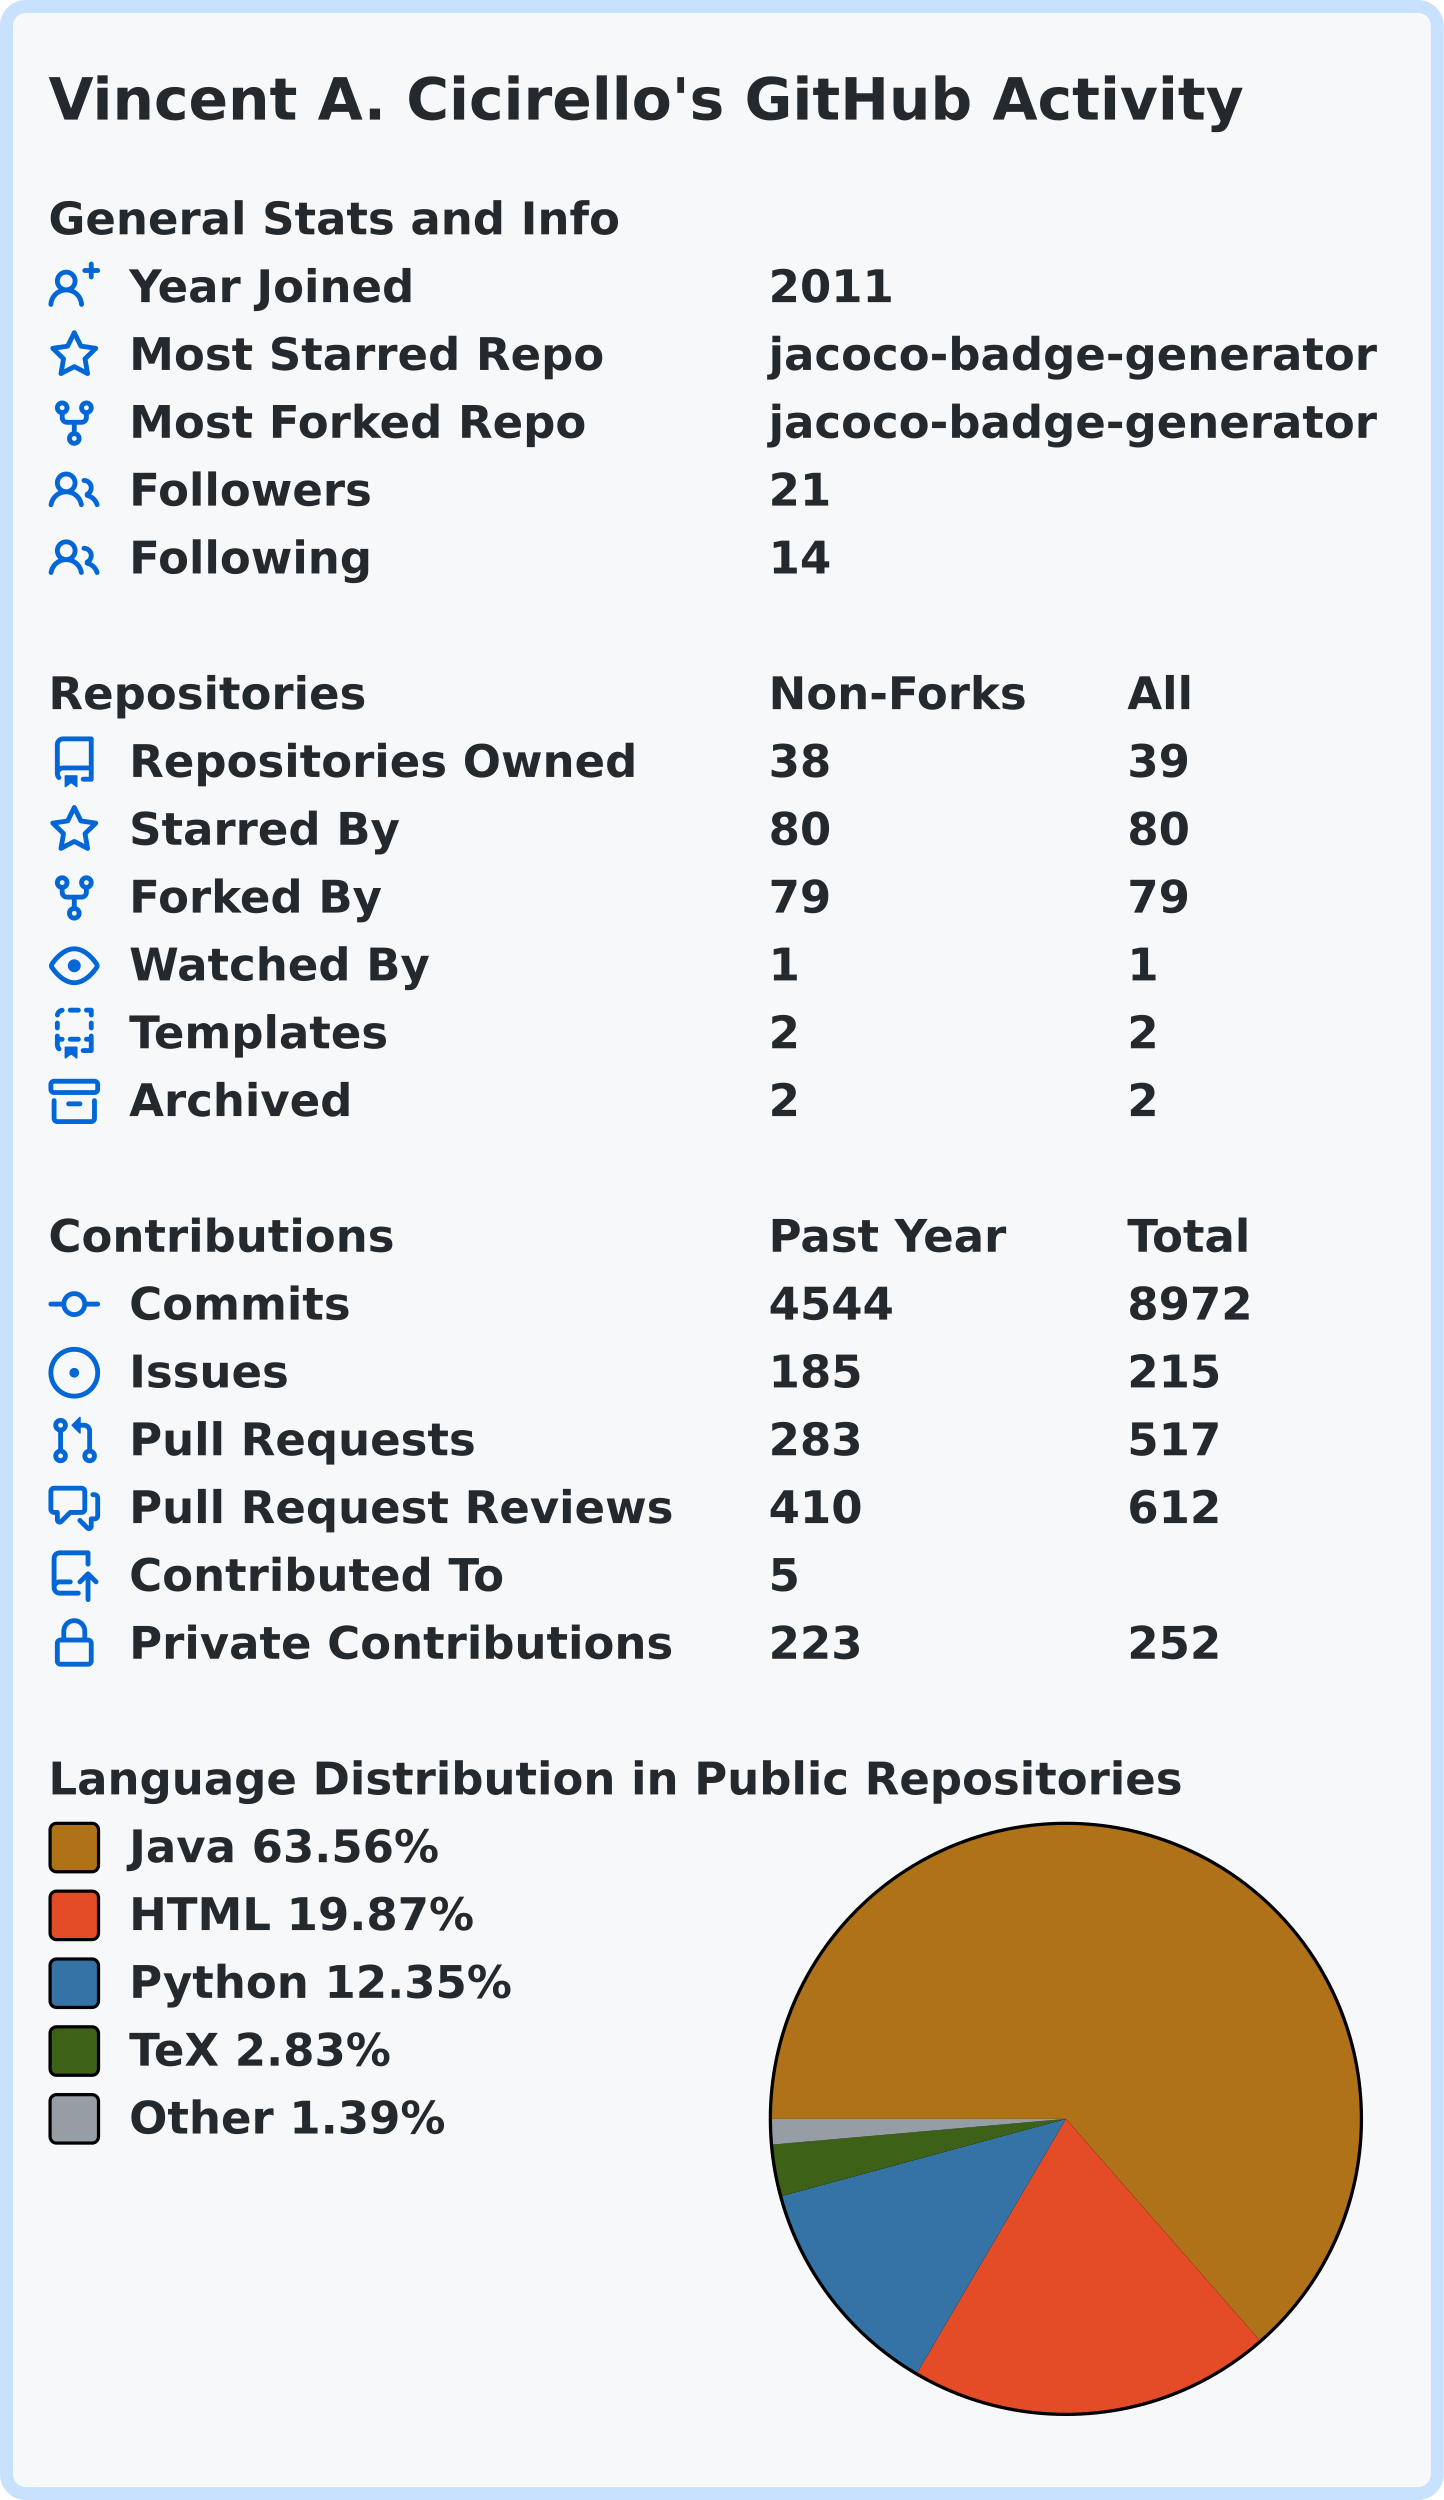
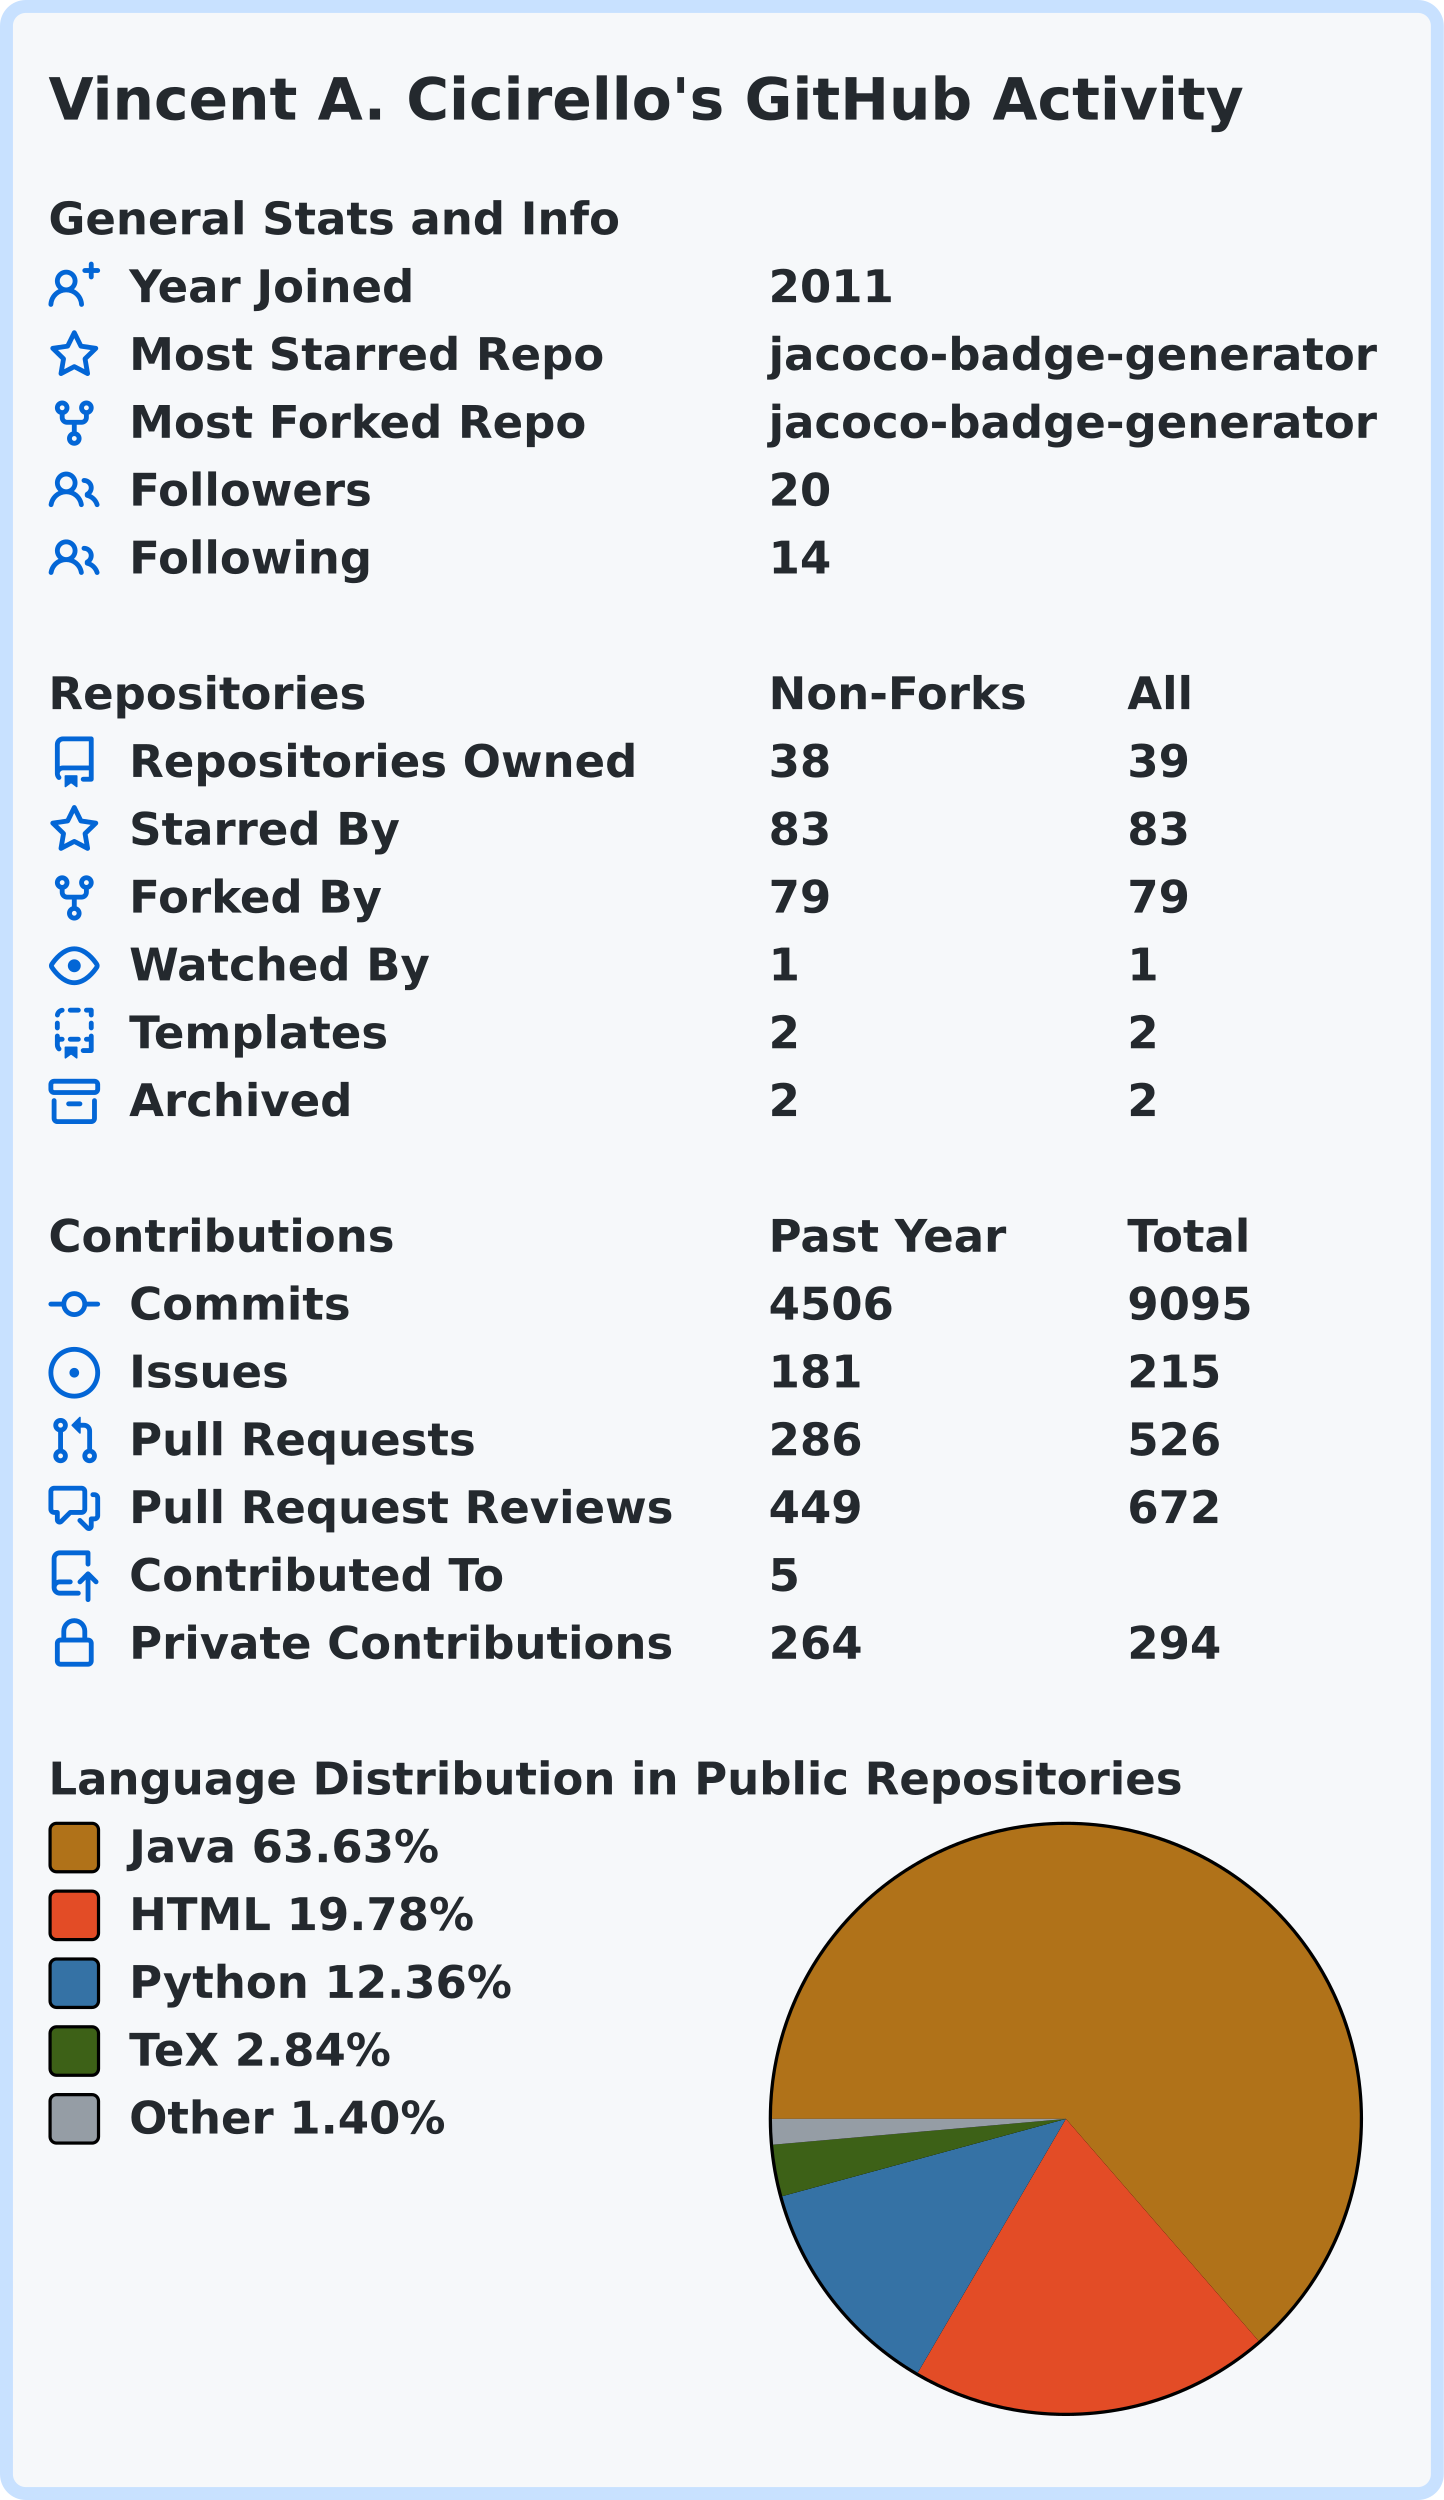
<svg xmlns="http://www.w3.org/2000/svg" width="447" height="774" viewBox="0 0 447 774" lang="en" xml:lang="en">
  <rect x="2" y="2" stroke-width="4" rx="6" width="443" height="770" stroke="#c8e1ff" fill="#f6f8fa" />
  <g font-weight="600" font-size="110pt" font-family="Verdana,Geneva,DejaVu Sans,sans-serif" text-rendering="geometricPrecision">
    <text x="122" y="301" lengthAdjust="spacingAndGlyphs" textLength="2985" transform="scale(0.123)" fill="#24292e">Vincent A. Cicirello's GitHub Activity</text>
    <g transform="translate(0, 60)" fill="#24292e">
      <g transform="translate(15, 0)">
        <g transform="scale(0.095)">
          <text x="0" y="132" textLength="1851" lengthAdjust="spacingAndGlyphs">General Stats and Info</text>
        </g>
      </g>
      <g transform="translate(15, 21)">
        <path fill="#0366d6" fill-rule="evenodd" d="M13.25 0a.75.75 0 01.75.75V2h1.25a.75.75 0 010 1.5H14v1.25a.75.75 0 01-1.5 0V3.5h-1.25a.75.75 0 010-1.5h1.25V.75a.75.75 0 01.75-.75zM5.5 4a2 2 0 100 4 2 2 0 000-4zm2.4 4.548a3.5 3.5 0 10-4.799 0 5.527 5.527 0 00-3.1 4.66.75.75 0 101.498.085A4.01 4.01 0 015.5 9.5a4.01 4.01 0 014.001 3.793.75.75 0 101.498-.086 5.527 5.527 0 00-3.1-4.659z" />
        <g transform="scale(0.095)">
          <text lengthAdjust="spacingAndGlyphs" textLength="932" x="263" y="132">Year Joined</text>
          <text lengthAdjust="spacingAndGlyphs" textLength="420" x="2347" y="132">2011</text>
        </g>
      </g>
      <g transform="translate(15, 42)">
        <path fill="#0366d6" fill-rule="evenodd" d="M8 .25a.75.75 0 01.673.418l1.882 3.815 4.21.612a.75.75 0 01.416 1.279l-3.046 2.97.719 4.192a.75.75 0 01-1.088.791L8 12.347l-3.766 1.98a.75.75 0 01-1.088-.79l.72-4.194L.818 6.374a.75.75 0 01.416-1.28l4.21-.611L7.327.668A.75.75 0 018 .25zm0 2.445L6.615 5.5a.75.75 0 01-.564.41l-3.097.45 2.24 2.184a.75.75 0 01.216.664l-.528 3.084 2.769-1.456a.75.75 0 01.698 0l2.77 1.456-.53-3.084a.75.75 0 01.216-.664l2.24-2.183-3.096-.45a.75.75 0 01-.564-.41L8 2.694v.001z" />
        <g transform="scale(0.095)">
          <text lengthAdjust="spacingAndGlyphs" textLength="1532" x="263" y="132">Most Starred Repo</text>
          <text lengthAdjust="spacingAndGlyphs" textLength="1986" x="2347" y="132">jacoco-badge-generator</text>
        </g>
      </g>
      <g transform="translate(15, 63)">
        <path fill="#0366d6" fill-rule="evenodd" d="M5 3.25a.75.75 0 11-1.5 0 .75.75 0 011.5 0zm0 2.122a2.25 2.25 0 10-1.5 0v.878A2.25 2.25 0 005.75 8.5h1.5v2.128a2.251 2.251 0 101.5 0V8.5h1.5a2.25 2.25 0 002.25-2.25v-.878a2.25 2.25 0 10-1.5 0v.878a.75.75 0 01-.75.75h-4.5A.75.75 0 015 6.25v-.878zm3.75 7.378a.75.75 0 11-1.5 0 .75.75 0 011.5 0zm3-8.75a.75.75 0 100-1.5.75.75 0 000 1.5z" />
        <g transform="scale(0.095)">
          <text lengthAdjust="spacingAndGlyphs" textLength="1485" x="263" y="132">Most Forked Repo</text>
          <text lengthAdjust="spacingAndGlyphs" textLength="1986" x="2347" y="132">jacoco-badge-generator</text>
        </g>
      </g>
      <g transform="translate(15, 84)">
        <path fill="#0366d6" fill-rule="evenodd" d="M5.5 3.5a2 2 0 100 4 2 2 0 000-4zM2 5.5a3.5 3.5 0 115.898 2.549 5.507 5.507 0 013.034 4.084.75.75 0 11-1.482.235 4.001 4.001 0 00-7.9 0 .75.75 0 01-1.482-.236A5.507 5.507 0 013.102 8.05 3.49 3.49 0 012 5.5zM11 4a.75.75 0 100 1.5 1.5 1.5 0 01.666 2.844.75.75 0 00-.416.672v.352a.75.75 0 00.574.73c1.2.289 2.162 1.2 2.522 2.372a.75.75 0 101.434-.44 5.01 5.01 0 00-2.56-3.012A3 3 0 0011 4z" />
        <g transform="scale(0.095)">
          <text lengthAdjust="spacingAndGlyphs" textLength="778" x="263" y="132">Followers</text>
-           <text lengthAdjust="spacingAndGlyphs" textLength="210" x="2347" y="132">21</text>
+           <text lengthAdjust="spacingAndGlyphs" textLength="210" x="2347" y="132">20</text>
        </g>
      </g>
      <g transform="translate(15, 105)">
        <path fill="#0366d6" fill-rule="evenodd" d="M5.5 3.5a2 2 0 100 4 2 2 0 000-4zM2 5.5a3.5 3.5 0 115.898 2.549 5.507 5.507 0 013.034 4.084.75.75 0 11-1.482.235 4.001 4.001 0 00-7.9 0 .75.75 0 01-1.482-.236A5.507 5.507 0 013.102 8.05 3.49 3.49 0 012 5.5zM11 4a.75.75 0 100 1.5 1.5 1.5 0 01.666 2.844.75.75 0 00-.416.672v.352a.75.75 0 00.574.73c1.2.289 2.162 1.2 2.522 2.372a.75.75 0 101.434-.44 5.01 5.01 0 00-2.56-3.012A3 3 0 0011 4z" />
        <g transform="scale(0.095)">
          <text lengthAdjust="spacingAndGlyphs" textLength="780" x="263" y="132">Following</text>
          <text lengthAdjust="spacingAndGlyphs" textLength="210" x="2347" y="132">14</text>
        </g>
      </g>
    </g>
    <g transform="translate(0, 207)" fill="#24292e">
      <g transform="translate(15, 0)">
        <g transform="scale(0.095)">
          <text x="0" y="132" textLength="1020" lengthAdjust="spacingAndGlyphs">Repositories</text>
          <text x="2347" y="132" textLength="832" lengthAdjust="spacingAndGlyphs">Non-Forks</text>
          <text x="3516" y="132" textLength="206" lengthAdjust="spacingAndGlyphs">All</text>
        </g>
      </g>
      <g transform="translate(15, 21)">
        <path fill="#0366d6" fill-rule="evenodd" d="M2 2.5A2.5 2.5 0 014.5 0h8.75a.75.75 0 01.75.75v12.5a.75.75 0 01-.75.75h-2.5a.75.75 0 110-1.5h1.75v-2h-8a1 1 0 00-.714 1.7.75.75 0 01-1.072 1.05A2.495 2.495 0 012 11.5v-9zm10.5-1V9h-8c-.356 0-.694.074-1 .208V2.5a1 1 0 011-1h8zM5 12.25v3.25a.25.25 0 00.4.2l1.45-1.087a.25.25 0 01.3 0L8.6 15.7a.25.25 0 00.4-.2v-3.25a.25.25 0 00-.25-.25h-3.5a.25.25 0 00-.25.25z" />
        <g transform="scale(0.095)">
          <text lengthAdjust="spacingAndGlyphs" textLength="1650" x="263" y="132">Repositories Owned</text>
          <text lengthAdjust="spacingAndGlyphs" textLength="210" x="2347" y="132">38</text>
          <text lengthAdjust="spacingAndGlyphs" textLength="210" x="3516" y="132">39</text>
        </g>
      </g>
      <g transform="translate(15, 42)">
        <path fill="#0366d6" fill-rule="evenodd" d="M8 .25a.75.75 0 01.673.418l1.882 3.815 4.21.612a.75.75 0 01.416 1.279l-3.046 2.97.719 4.192a.75.75 0 01-1.088.791L8 12.347l-3.766 1.98a.75.75 0 01-1.088-.79l.72-4.194L.818 6.374a.75.75 0 01.416-1.28l4.21-.611L7.327.668A.75.75 0 018 .25zm0 2.445L6.615 5.5a.75.75 0 01-.564.41l-3.097.45 2.24 2.184a.75.75 0 01.216.664l-.528 3.084 2.769-1.456a.75.75 0 01.698 0l2.77 1.456-.53-3.084a.75.75 0 01.216-.664l2.24-2.183-3.096-.45a.75.75 0 01-.564-.41L8 2.694v.001z" />
        <g transform="scale(0.095)">
          <text lengthAdjust="spacingAndGlyphs" textLength="874" x="263" y="132">Starred By</text>
-           <text lengthAdjust="spacingAndGlyphs" textLength="210" x="2347" y="132">80</text>
-           <text lengthAdjust="spacingAndGlyphs" textLength="210" x="3516" y="132">80</text>
+           <text lengthAdjust="spacingAndGlyphs" textLength="210" x="2347" y="132">83</text>
+           <text lengthAdjust="spacingAndGlyphs" textLength="210" x="3516" y="132">83</text>
        </g>
      </g>
      <g transform="translate(15, 63)">
        <path fill="#0366d6" fill-rule="evenodd" d="M5 3.25a.75.75 0 11-1.5 0 .75.75 0 011.5 0zm0 2.122a2.25 2.25 0 10-1.5 0v.878A2.25 2.25 0 005.75 8.5h1.5v2.128a2.251 2.251 0 101.5 0V8.5h1.5a2.25 2.25 0 002.25-2.25v-.878a2.25 2.25 0 10-1.5 0v.878a.75.75 0 01-.75.75h-4.5A.75.75 0 015 6.25v-.878zm3.75 7.378a.75.75 0 11-1.5 0 .75.75 0 011.5 0zm3-8.75a.75.75 0 100-1.5.75.75 0 000 1.5z" />
        <g transform="scale(0.095)">
          <text lengthAdjust="spacingAndGlyphs" textLength="828" x="263" y="132">Forked By</text>
          <text lengthAdjust="spacingAndGlyphs" textLength="210" x="2347" y="132">79</text>
          <text lengthAdjust="spacingAndGlyphs" textLength="210" x="3516" y="132">79</text>
        </g>
      </g>
      <g transform="translate(15, 84)">
        <path fill="#0366d6" fill-rule="evenodd" d="M1.679 7.932c.412-.621 1.242-1.75 2.366-2.717C5.175 4.242 6.527 3.5 8 3.5c1.473 0 2.824.742 3.955 1.715 1.124.967 1.954 2.096 2.366 2.717a.119.119 0 010 .136c-.412.621-1.242 1.75-2.366 2.717C10.825 11.758 9.473 12.5 8 12.5c-1.473 0-2.824-.742-3.955-1.715C2.92 9.818 2.09 8.69 1.679 8.068a.119.119 0 010-.136zM8 2c-1.981 0-3.67.992-4.933 2.078C1.797 5.169.88 6.423.43 7.1a1.619 1.619 0 000 1.798c.45.678 1.367 1.932 2.637 3.024C4.329 13.008 6.019 14 8 14c1.981 0 3.67-.992 4.933-2.078 1.27-1.091 2.187-2.345 2.637-3.023a1.619 1.619 0 000-1.798c-.45-.678-1.367-1.932-2.637-3.023C11.671 2.992 9.981 2 8 2zm0 8a2 2 0 100-4 2 2 0 000 4z" />
        <g transform="scale(0.095)">
          <text lengthAdjust="spacingAndGlyphs" textLength="993" x="263" y="132">Watched By</text>
          <text lengthAdjust="spacingAndGlyphs" textLength="105" x="2347" y="132">1</text>
          <text lengthAdjust="spacingAndGlyphs" textLength="105" x="3516" y="132">1</text>
        </g>
      </g>
      <g transform="translate(15, 105)">
        <path fill="#0366d6" fill-rule="evenodd" d="M6 .75A.75.75 0 016.75 0h2.5a.75.75 0 010 1.5h-2.5A.75.75 0 016 .75zm5 0a.75.75 0 01.75-.75h1.5a.75.75 0 01.75.75v1.5a.75.75 0 01-1.5 0V1.5h-.75A.75.75 0 0111 .75zM4.992.662a.75.75 0 01-.636.848c-.436.063-.783.41-.846.846a.75.75 0 01-1.485-.212A2.501 2.501 0 014.144.025a.75.75 0 01.848.637zM2.75 4a.75.75 0 01.75.75v1.5a.75.75 0 01-1.5 0v-1.5A.75.75 0 012.75 4zm10.5 0a.75.75 0 01.75.75v1.5a.75.75 0 01-1.5 0v-1.5a.75.75 0 01.75-.75zM2.75 8a.75.75 0 01.75.75v.268A1.72 1.72 0 013.75 9h.5a.75.75 0 010 1.5h-.5a.25.25 0 00-.25.25v.75c0 .28.114.532.3.714a.75.75 0 01-1.05 1.072A2.495 2.495 0 012 11.5V8.75A.75.75 0 012.75 8zm10.5 0a.75.75 0 01.75.75v4.5a.75.75 0 01-.75.75h-2.5a.75.75 0 010-1.5h1.75v-2h-.75a.75.75 0 010-1.5h.75v-.25a.75.75 0 01.75-.75zM6 9.75A.75.75 0 016.75 9h2.5a.75.75 0 010 1.5h-2.5A.75.75 0 016 9.75zm-1 2.5v3.25a.25.25 0 00.4.2l1.45-1.087a.25.25 0 01.3 0L8.6 15.7a.25.25 0 00.4-.2v-3.25a.25.25 0 00-.25-.25h-3.5a.25.25 0 00-.25.25z" />
        <g transform="scale(0.095)">
          <text lengthAdjust="spacingAndGlyphs" textLength="868" x="263" y="132">Templates</text>
          <text lengthAdjust="spacingAndGlyphs" textLength="105" x="2347" y="132">2</text>
          <text lengthAdjust="spacingAndGlyphs" textLength="105" x="3516" y="132">2</text>
        </g>
      </g>
      <g transform="translate(15, 126)">
        <path fill="#0366d6" fill-rule="evenodd" d="M1.75 2.5a.25.25 0 00-.25.25v1.5c0 .138.112.25.25.25h12.5a.25.25 0 00.25-.25v-1.5a.25.25 0 00-.25-.25H1.75zM0 2.75C0 1.784.784 1 1.75 1h12.5c.966 0 1.75.784 1.75 1.75v1.5A1.75 1.75 0 0114.25 6H1.75A1.75 1.75 0 010 4.25v-1.5zM1.75 7a.75.75 0 01.75.75v5.5c0 .138.112.25.25.25h10.5a.25.25 0 00.25-.25v-5.5a.75.75 0 111.5 0v5.5A1.75 1.75 0 0113.25 15H2.75A1.75 1.75 0 011 13.25v-5.5A.75.75 0 011.75 7zm4.5 1a.75.75 0 000 1.5h3.5a.75.75 0 100-1.5h-3.5z" />
        <g transform="scale(0.095)">
          <text lengthAdjust="spacingAndGlyphs" textLength="726" x="263" y="132">Archived</text>
          <text lengthAdjust="spacingAndGlyphs" textLength="105" x="2347" y="132">2</text>
          <text lengthAdjust="spacingAndGlyphs" textLength="105" x="3516" y="132">2</text>
        </g>
      </g>
    </g>
    <g transform="translate(0, 375)" fill="#24292e">
      <g transform="translate(15, 0)">
        <g transform="scale(0.095)">
          <text x="0" y="132" textLength="1112" lengthAdjust="spacingAndGlyphs">Contributions</text>
          <text x="2347" y="132" textLength="774" lengthAdjust="spacingAndGlyphs">Past Year</text>
          <text x="3516" y="132" textLength="414" lengthAdjust="spacingAndGlyphs">Total</text>
        </g>
      </g>
      <g transform="translate(15, 21)">
        <path fill="#0366d6" fill-rule="evenodd" d="M10.5 7.75a2.5 2.5 0 11-5 0 2.5 2.5 0 015 0zm1.43.75a4.002 4.002 0 01-7.86 0H.75a.75.75 0 110-1.5h3.32a4.001 4.001 0 017.86 0h3.32a.75.75 0 110 1.5h-3.32z" />
        <g transform="scale(0.095)">
          <text lengthAdjust="spacingAndGlyphs" textLength="734" x="263" y="132">Commits</text>
-           <text lengthAdjust="spacingAndGlyphs" textLength="420" x="2347" y="132">4544</text>
-           <text lengthAdjust="spacingAndGlyphs" textLength="420" x="3516" y="132">8972</text>
+           <text lengthAdjust="spacingAndGlyphs" textLength="420" x="2347" y="132">4506</text>
+           <text lengthAdjust="spacingAndGlyphs" textLength="420" x="3516" y="132">9095</text>
        </g>
      </g>
      <g transform="translate(15, 42)">
        <path fill="#0366d6" d="M8 9.5a1.5 1.5 0 100-3 1.5 1.5 0 000 3z" />
        <path fill="#0366d6" fill-rule="evenodd" d="M8 0a8 8 0 100 16A8 8 0 008 0zM1.5 8a6.5 6.5 0 1113 0 6.5 6.5 0 01-13 0z" />
        <g transform="scale(0.095)">
          <text lengthAdjust="spacingAndGlyphs" textLength="512" x="263" y="132">Issues</text>
-           <text lengthAdjust="spacingAndGlyphs" textLength="315" x="2347" y="132">185</text>
+           <text lengthAdjust="spacingAndGlyphs" textLength="315" x="2347" y="132">181</text>
          <text lengthAdjust="spacingAndGlyphs" textLength="315" x="3516" y="132">215</text>
        </g>
      </g>
      <g transform="translate(15, 63)">
        <path fill="#0366d6" fill-rule="evenodd" d="M7.177 3.073L9.573.677A.25.25 0 0110 .854v4.792a.25.25 0 01-.427.177L7.177 3.427a.25.25 0 010-.354zM3.75 2.5a.75.75 0 100 1.5.75.75 0 000-1.5zm-2.25.75a2.25 2.25 0 113 2.122v5.256a2.251 2.251 0 11-1.5 0V5.372A2.25 2.25 0 011.5 3.25zM11 2.5h-1V4h1a1 1 0 011 1v5.628a2.251 2.251 0 101.5 0V5A2.5 2.5 0 0011 2.5zm1 10.25a.75.75 0 111.5 0 .75.75 0 01-1.5 0zM3.75 12a.75.75 0 100 1.5.75.75 0 000-1.5z" />
        <g transform="scale(0.095)">
          <text lengthAdjust="spacingAndGlyphs" textLength="1113" x="263" y="132">Pull Requests</text>
-           <text lengthAdjust="spacingAndGlyphs" textLength="315" x="2347" y="132">283</text>
-           <text lengthAdjust="spacingAndGlyphs" textLength="315" x="3516" y="132">517</text>
+           <text lengthAdjust="spacingAndGlyphs" textLength="315" x="2347" y="132">286</text>
+           <text lengthAdjust="spacingAndGlyphs" textLength="315" x="3516" y="132">526</text>
        </g>
      </g>
      <g transform="translate(15, 84)">
        <path fill="#0366d6" fill-rule="evenodd" d="M1.5 2.75a.25.25 0 01.25-.25h8.5a.25.25 0 01.25.25v5.5a.25.25 0 01-.25.25h-3.5a.75.75 0 00-.53.22L3.5 11.44V9.25a.75.75 0 00-.75-.75h-1a.25.25 0 01-.25-.25v-5.5zM1.75 1A1.75 1.75 0 000 2.75v5.5C0 9.216.784 10 1.75 10H2v1.543a1.457 1.457 0 002.487 1.03L7.061 10h3.189A1.75 1.75 0 0012 8.25v-5.5A1.75 1.75 0 0010.25 1h-8.5zM14.5 4.75a.25.25 0 00-.25-.25h-.5a.75.75 0 110-1.5h.5c.966 0 1.75.784 1.75 1.75v5.5A1.75 1.75 0 0114.25 12H14v1.543a1.457 1.457 0 01-2.487 1.03L9.22 12.28a.75.75 0 111.06-1.06l2.22 2.22v-2.19a.75.75 0 01.75-.75h1a.25.25 0 00.25-.25v-5.5z" />
        <g transform="scale(0.095)">
          <text lengthAdjust="spacingAndGlyphs" textLength="1762" x="263" y="132">Pull Request Reviews</text>
-           <text lengthAdjust="spacingAndGlyphs" textLength="315" x="2347" y="132">410</text>
-           <text lengthAdjust="spacingAndGlyphs" textLength="315" x="3516" y="132">612</text>
+           <text lengthAdjust="spacingAndGlyphs" textLength="315" x="2347" y="132">449</text>
+           <text lengthAdjust="spacingAndGlyphs" textLength="315" x="3516" y="132">672</text>
        </g>
      </g>
      <g transform="translate(15, 105)">
        <path fill="#0366d6" fill-rule="evenodd" d="M1 2.5A2.5 2.5 0 013.5 0h8.75a.75.75 0 01.75.75v3.5a.75.75 0 01-1.5 0V1.5h-8a1 1 0 00-1 1v6.708A2.492 2.492 0 013.5 9h3.25a.75.75 0 010 1.5H3.5a1 1 0 100 2h5.75a.75.75 0 010 1.5H3.5A2.5 2.5 0 011 11.5v-9zm13.23 7.79a.75.75 0 001.06-1.06l-2.505-2.505a.75.75 0 00-1.06 0L9.22 9.229a.75.75 0 001.06 1.061l1.225-1.224v6.184a.75.75 0 001.5 0V9.066l1.224 1.224z" />
        <g transform="scale(0.095)">
          <text lengthAdjust="spacingAndGlyphs" textLength="1234" x="263" y="132">Contributed To</text>
          <text lengthAdjust="spacingAndGlyphs" textLength="105" x="2347" y="132">5</text>
        </g>
      </g>
      <g transform="translate(15, 126)">
        <path fill="#0366d6" fill-rule="evenodd" d="M4 4v2h-.25A1.75 1.75 0 002 7.75v5.5c0 .966.784 1.75 1.75 1.75h8.5A1.75 1.75 0 0014 13.25v-5.5A1.75 1.75 0 0012.25 6H12V4a4 4 0 10-8 0zm6.5 2V4a2.5 2.5 0 00-5 0v2h5zM12 7.5h.25a.25.25 0 01.25.25v5.5a.25.25 0 01-.25.25h-8.5a.25.25 0 01-.25-.25v-5.5a.25.25 0 01.25-.25H12z" />
        <g transform="scale(0.095)">
          <text lengthAdjust="spacingAndGlyphs" textLength="1742" x="263" y="132">Private Contributions</text>
-           <text lengthAdjust="spacingAndGlyphs" textLength="315" x="2347" y="132">223</text>
-           <text lengthAdjust="spacingAndGlyphs" textLength="315" x="3516" y="132">252</text>
+           <text lengthAdjust="spacingAndGlyphs" textLength="315" x="2347" y="132">264</text>
+           <text lengthAdjust="spacingAndGlyphs" textLength="315" x="3516" y="132">294</text>
        </g>
      </g>
    </g>
    <g transform="translate(0, 543)" fill="#24292e">
      <g transform="translate(15, 0)">
        <g transform="scale(0.095)">
          <text x="0" y="132" textLength="3652" lengthAdjust="spacingAndGlyphs">Language Distribution in Public Repositories</text>
        </g>
      </g>
      <g transform="translate(238, 21)">
        <circle cx="92" cy="92" r="92" fill="#000000" />
      </g>
      <g transform="translate(239, 22)">
-         <path fill-rule="evenodd" fill="#b07219" d="M 0.0,91 A 91 91 0 1 1 150.903 159.503 L 91,91 Z" />
-         <path fill-rule="evenodd" fill="#e34c26" d="M 150.903,159.503 A 91 91 0 0 1 45.011 169.524 L 91,91 Z" />
-         <path fill-rule="evenodd" fill="#3572A5" d="M 45.011,169.524 A 91 91 0 0 1 3.182 114.853 L 91,91 Z" />
-         <path fill-rule="evenodd" fill="#3D6117" d="M 3.182,114.853 A 91 91 0 0 1 0.346 98.929 L 91,91 Z" />
-         <path fill-rule="evenodd" fill="#959da5" d="M 0.346,98.929 A 91 91 0 0 1 0.0 91 L 91,91 Z" />
+         <path fill-rule="evenodd" fill="#b07219" d="M 0.0,91 A 91 91 0 1 1 150.631 159.739 L 91,91 Z" />
+         <path fill-rule="evenodd" fill="#e34c26" d="M 150.631,159.739 A 91 91 0 0 1 45.137 169.598 L 91,91 Z" />
+         <path fill-rule="evenodd" fill="#3572A5" d="M 45.137,169.598 A 91 91 0 0 1 3.202 114.927 L 91,91 Z" />
+         <path fill-rule="evenodd" fill="#3D6117" d="M 3.202,114.927 A 91 91 0 0 1 0.351 98.989 L 91,91 Z" />
+         <path fill-rule="evenodd" fill="#959da5" d="M 0.351,98.989 A 91 91 0 0 1 0.0 91 L 91,91 Z" />
      </g>
      <g transform="translate(15, 21)">
        <rect x="0.5" y="0.5" rx="2" width="15" height="15" fill="#b07219" stroke-width="1" stroke="#000000" />
-         <text transform="scale(0.095)" x="263" y="132" textLength="1038" lengthAdjust="spacingAndGlyphs">Java 63.56%</text>
+         <text transform="scale(0.095)" x="263" y="132" textLength="1038" lengthAdjust="spacingAndGlyphs">Java 63.63%</text>
      </g>
      <g transform="translate(15, 42)">
        <rect x="0.5" y="0.5" rx="2" width="15" height="15" fill="#e34c26" stroke-width="1" stroke="#000000" />
-         <text transform="scale(0.095)" x="263" y="132" textLength="1142" lengthAdjust="spacingAndGlyphs">HTML 19.87%</text>
+         <text transform="scale(0.095)" x="263" y="132" textLength="1142" lengthAdjust="spacingAndGlyphs">HTML 19.78%</text>
      </g>
      <g transform="translate(15, 63)">
        <rect x="0.5" y="0.5" rx="2" width="15" height="15" fill="#3572A5" stroke-width="1" stroke="#000000" />
-         <text transform="scale(0.095)" x="263" y="132" textLength="1254" lengthAdjust="spacingAndGlyphs">Python 12.35%</text>
+         <text transform="scale(0.095)" x="263" y="132" textLength="1254" lengthAdjust="spacingAndGlyphs">Python 12.36%</text>
      </g>
      <g transform="translate(15, 84)">
        <rect x="0.5" y="0.5" rx="2" width="15" height="15" fill="#3D6117" stroke-width="1" stroke="#000000" />
-         <text transform="scale(0.095)" x="263" y="132" textLength="894" lengthAdjust="spacingAndGlyphs">TeX 2.83%</text>
+         <text transform="scale(0.095)" x="263" y="132" textLength="894" lengthAdjust="spacingAndGlyphs">TeX 2.84%</text>
      </g>
      <g transform="translate(15, 105)">
        <rect x="0.5" y="0.5" rx="2" width="15" height="15" fill="#959da5" stroke-width="1" stroke="#000000" />
-         <text transform="scale(0.095)" x="263" y="132" textLength="1047" lengthAdjust="spacingAndGlyphs">Other 1.39%</text>
+         <text transform="scale(0.095)" x="263" y="132" textLength="1047" lengthAdjust="spacingAndGlyphs">Other 1.40%</text>
      </g>
    </g>
  </g>
</svg>
